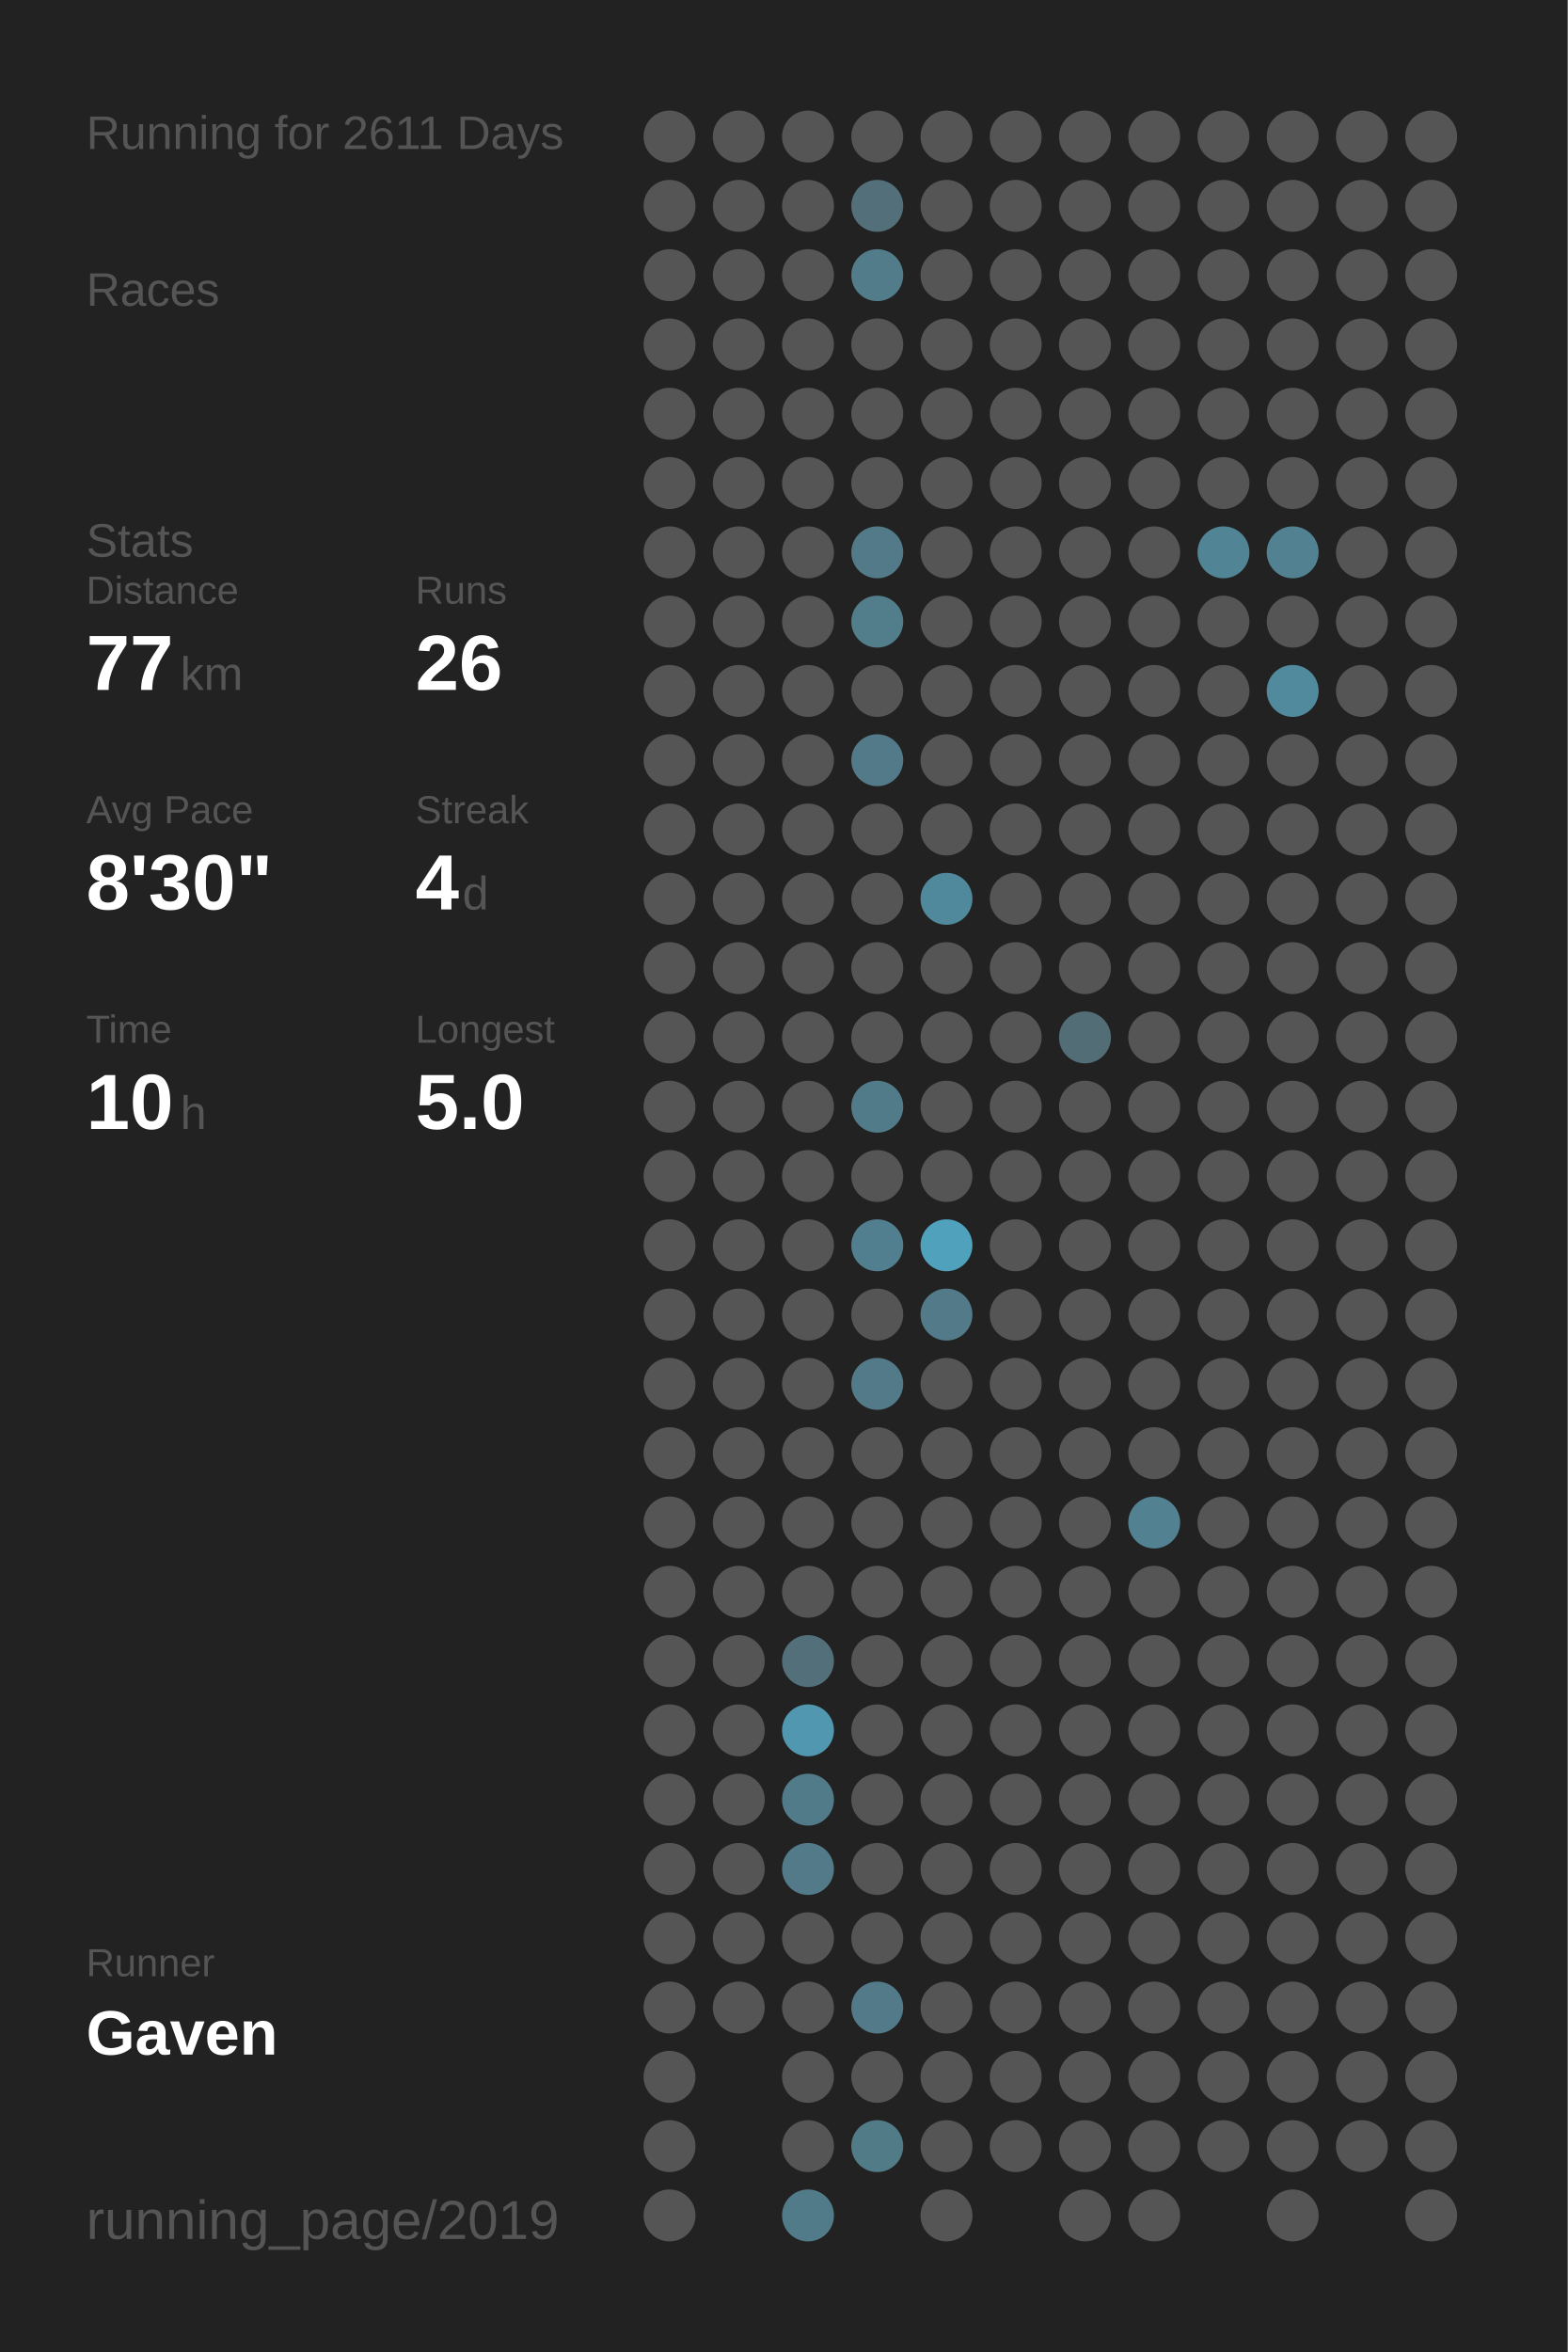
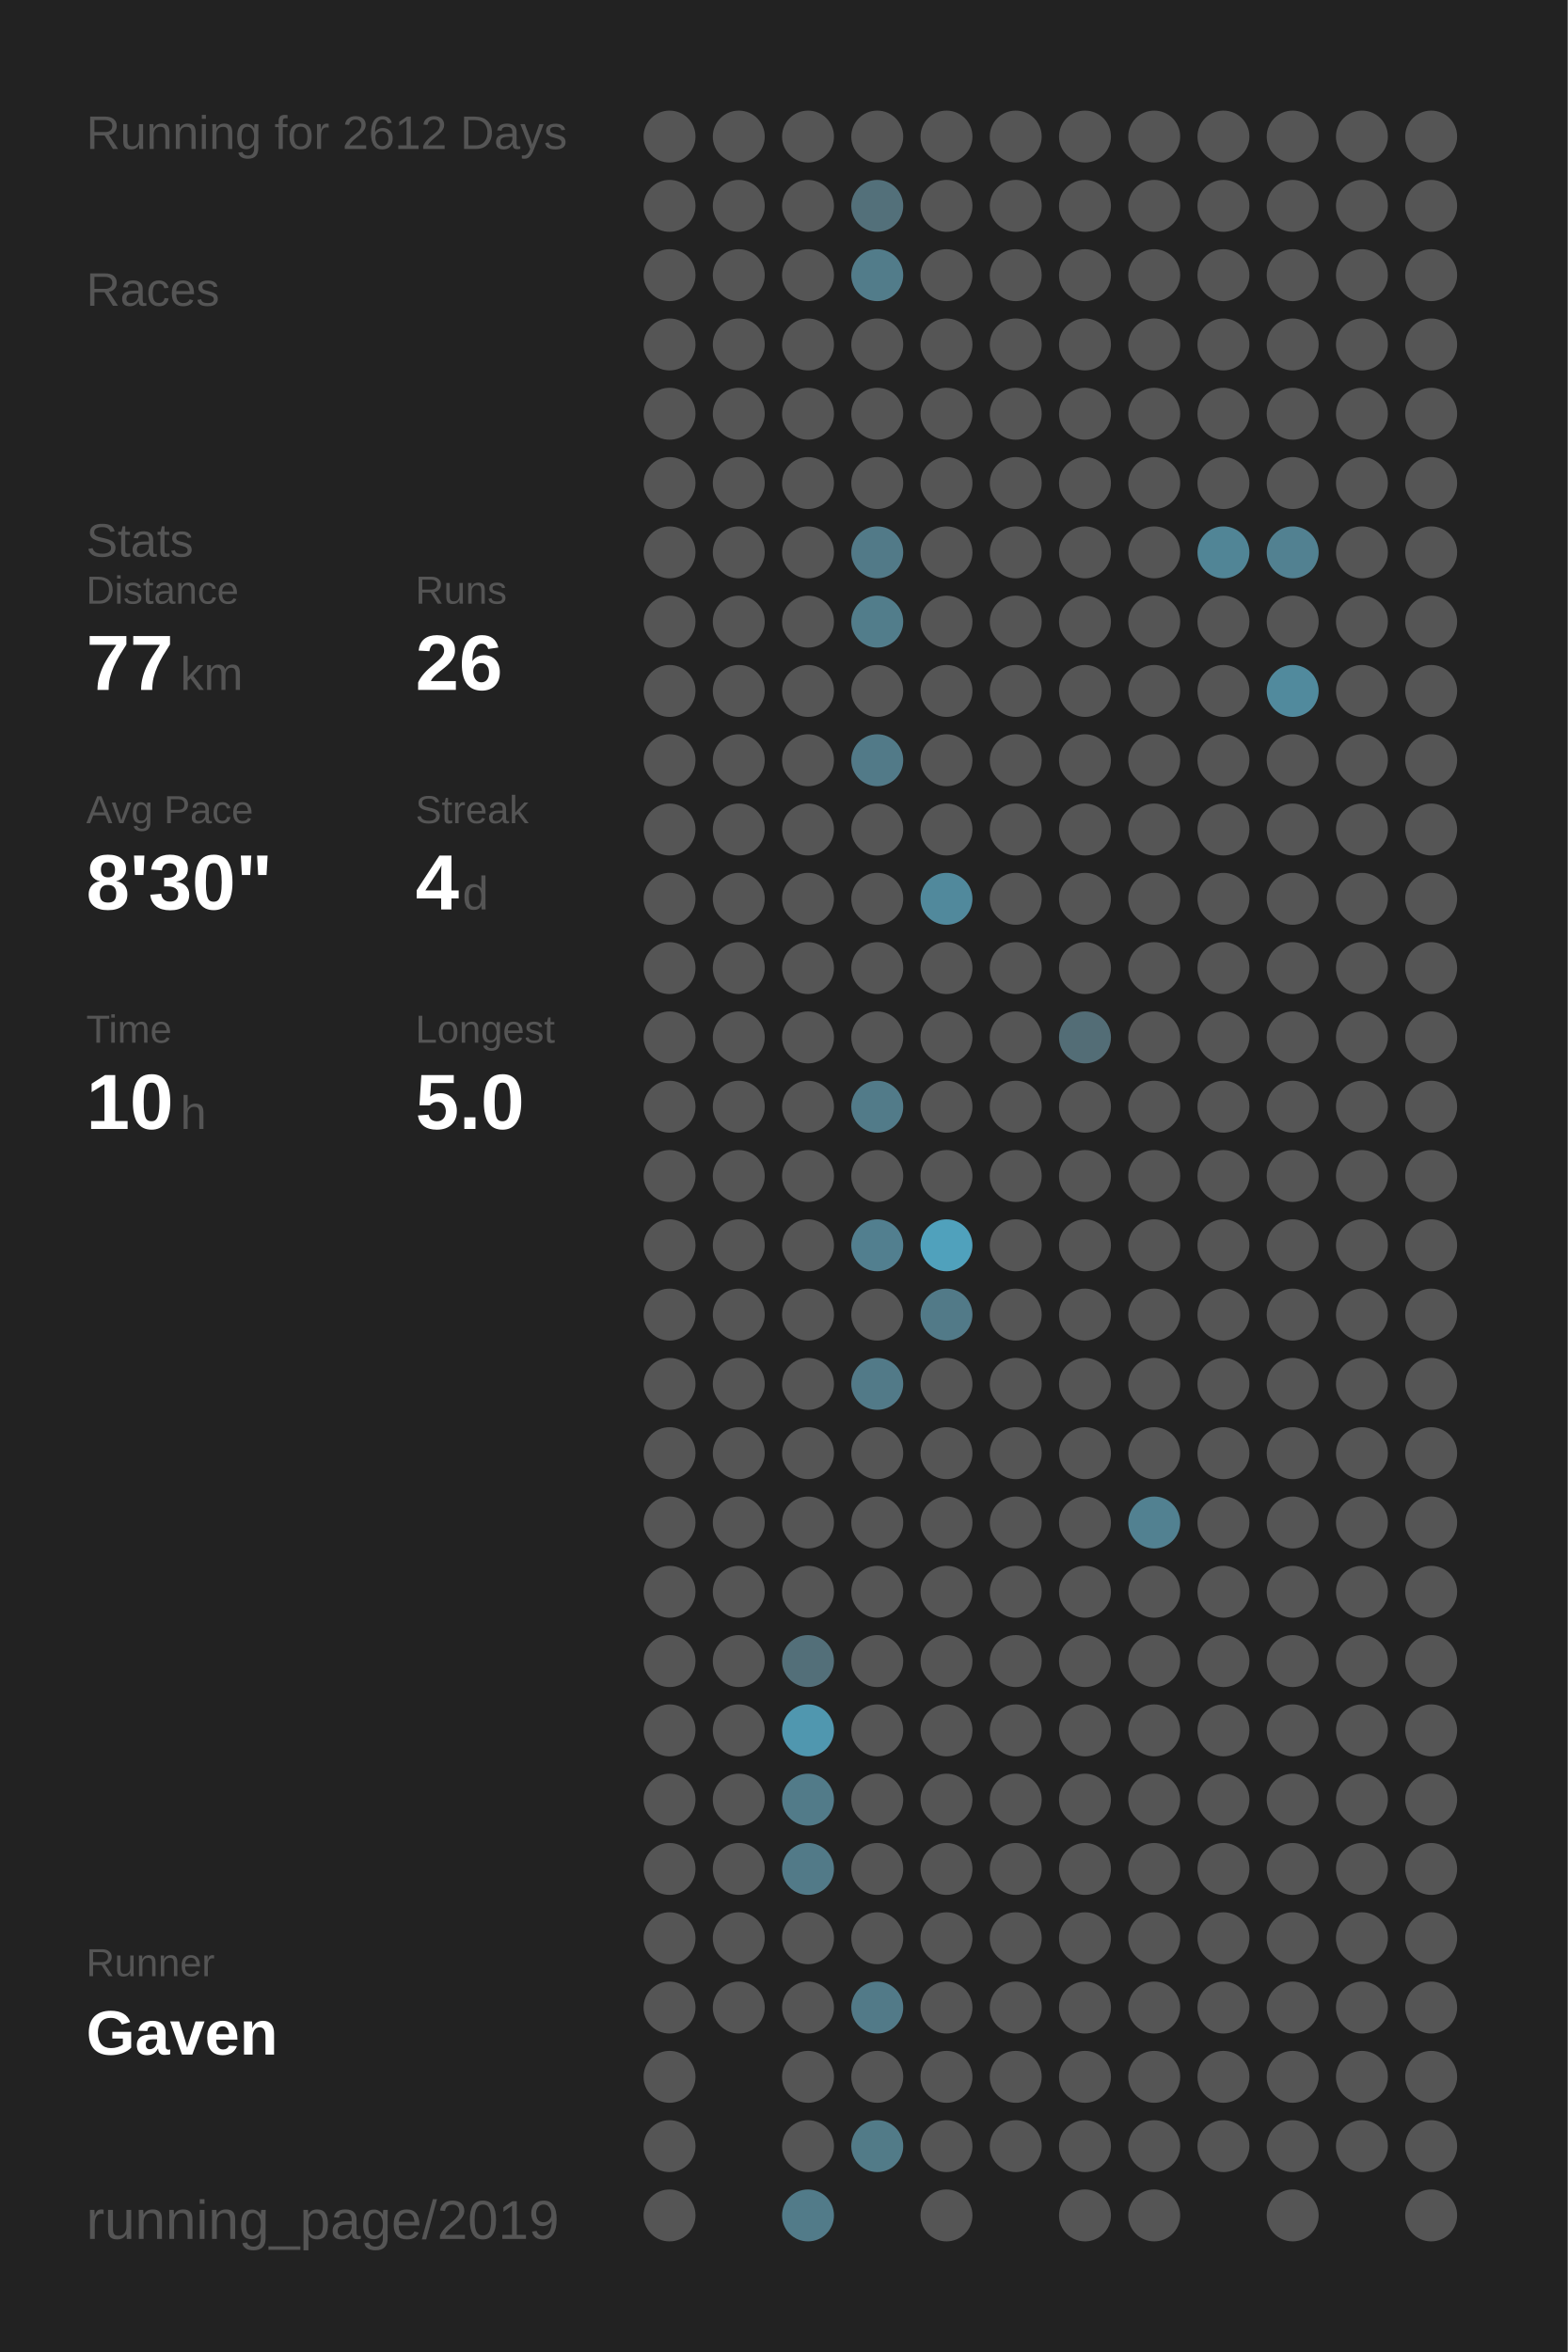
<svg xmlns="http://www.w3.org/2000/svg" baseProfile="full" height="300mm" version="1.1" viewBox="0,0,200,300" width="200mm">
  <defs />
  <rect fill="#222222" height="300" width="200" x="0" y="0" />
-   <text fill="#555555" style="font-size:6px; font-family:Arial;" x="11" y="19">Running for 2611 Days</text>
+   <text fill="#555555" style="font-size:6px; font-family:Arial;" x="11" y="19">Running for 2612 Days</text>
  <text fill="#555555" style="font-size:6px; font-family:Arial;" x="11" y="39">Races</text>
  <text fill="#555555" style="font-size:6px; font-family:Arial;" x="11" y="71">Stats</text>
  <text fill="#555555" style="font-size:5px; font-family:Arial;" x="11" y="77">Distance</text>
  <text fill="#FFFFFF" style="font-size:10px; font-family:Arial; font-weight:bold;" x="11" y="88">77</text>
  <text fill="#555555" style="font-size:6px; font-family:Arial;" x="23" y="88">km</text>
  <text fill="#555555" style="font-size:5px; font-family:Arial;" x="53" y="77">Runs</text>
  <text fill="#FFFFFF" style="font-size:10px; font-family:Arial; font-weight:bold;" x="53" y="88">26</text>
  <text fill="#555555" style="font-size:5px; font-family:Arial;" x="11" y="105">Avg Pace</text>
  <text fill="#FFFFFF" style="font-size:10px; font-family:Arial; font-weight:bold;" x="11" y="116">8'30"</text>
  <text fill="#555555" style="font-size:5px; font-family:Arial;" x="53" y="105">Streak</text>
  <text fill="#FFFFFF" style="font-size:10px; font-family:Arial; font-weight:bold;" x="53" y="116">4</text>
  <text fill="#555555" style="font-size:6px; font-family:Arial;" x="59" y="116">d</text>
  <text fill="#555555" style="font-size:5px; font-family:Arial;" x="11" y="133">Time</text>
  <text fill="#FFFFFF" style="font-size:10px; font-family:Arial; font-weight:bold;" x="11" y="144">10</text>
  <text fill="#555555" style="font-size:6px; font-family:Arial;" x="23" y="144">h</text>
  <text fill="#555555" style="font-size:5px; font-family:Arial;" x="53" y="133">Longest</text>
  <text fill="#FFFFFF" style="font-size:10px; font-family:Arial; font-weight:bold;" x="53" y="144">5.0</text>
  <text fill="#555555" style="font-size:5px; font-family:Arial;" x="11" y="252.065">Runner</text>
  <text fill="#FFFFFF" style="font-size:8px; font-family:Arial; font-weight:bold;" x="11" y="262.065">Gaven</text>
  <text fill="#555555" style="font-size:7px; font-family:Arial;" x="11" y="285.581">running_page/2019</text>
  <circle cx="85.417" cy="17.419" fill="#555555" r="3.312" />
  <circle cx="85.417" cy="26.258" fill="#555555" r="3.312" />
  <circle cx="85.417" cy="35.097" fill="#555555" r="3.312" />
  <circle cx="85.417" cy="43.935" fill="#555555" r="3.312" />
  <circle cx="85.417" cy="52.774" fill="#555555" r="3.312" />
  <circle cx="85.417" cy="61.613" fill="#555555" r="3.312" />
  <circle cx="85.417" cy="70.452" fill="#555555" r="3.312" />
  <circle cx="85.417" cy="79.29" fill="#555555" r="3.312" />
  <circle cx="85.417" cy="88.129" fill="#555555" r="3.312" />
  <circle cx="85.417" cy="96.968" fill="#555555" r="3.312" />
  <circle cx="85.417" cy="105.806" fill="#555555" r="3.312" />
  <circle cx="85.417" cy="114.645" fill="#555555" r="3.312" />
  <circle cx="85.417" cy="123.484" fill="#555555" r="3.312" />
  <circle cx="85.417" cy="132.323" fill="#555555" r="3.312" />
  <circle cx="85.417" cy="141.161" fill="#555555" r="3.312" />
  <circle cx="85.417" cy="150" fill="#555555" r="3.312" />
  <circle cx="85.417" cy="158.839" fill="#555555" r="3.312" />
  <circle cx="85.417" cy="167.677" fill="#555555" r="3.312" />
  <circle cx="85.417" cy="176.516" fill="#555555" r="3.312" />
  <circle cx="85.417" cy="185.355" fill="#555555" r="3.312" />
  <circle cx="85.417" cy="194.194" fill="#555555" r="3.312" />
  <circle cx="85.417" cy="203.032" fill="#555555" r="3.312" />
  <circle cx="85.417" cy="211.871" fill="#555555" r="3.312" />
  <circle cx="85.417" cy="220.71" fill="#555555" r="3.312" />
  <circle cx="85.417" cy="229.548" fill="#555555" r="3.312" />
  <circle cx="85.417" cy="238.387" fill="#555555" r="3.312" />
  <circle cx="85.417" cy="247.226" fill="#555555" r="3.312" />
  <circle cx="85.417" cy="256.065" fill="#555555" r="3.312" />
  <circle cx="85.417" cy="264.903" fill="#555555" r="3.312" />
  <circle cx="85.417" cy="273.742" fill="#555555" r="3.312" />
  <circle cx="85.417" cy="282.581" fill="#555555" r="3.312" />
  <circle cx="94.25" cy="17.419" fill="#555555" r="3.312" />
  <circle cx="94.25" cy="26.258" fill="#555555" r="3.312" />
  <circle cx="94.25" cy="35.097" fill="#555555" r="3.312" />
  <circle cx="94.25" cy="43.935" fill="#555555" r="3.312" />
  <circle cx="94.25" cy="52.774" fill="#555555" r="3.312" />
  <circle cx="94.25" cy="61.613" fill="#555555" r="3.312" />
  <circle cx="94.25" cy="70.452" fill="#555555" r="3.312" />
  <circle cx="94.25" cy="79.29" fill="#555555" r="3.312" />
  <circle cx="94.25" cy="88.129" fill="#555555" r="3.312" />
  <circle cx="94.25" cy="96.968" fill="#555555" r="3.312" />
  <circle cx="94.25" cy="105.806" fill="#555555" r="3.312" />
  <circle cx="94.25" cy="114.645" fill="#555555" r="3.312" />
  <circle cx="94.25" cy="123.484" fill="#555555" r="3.312" />
  <circle cx="94.25" cy="132.323" fill="#555555" r="3.312" />
  <circle cx="94.25" cy="141.161" fill="#555555" r="3.312" />
  <circle cx="94.25" cy="150" fill="#555555" r="3.312" />
  <circle cx="94.25" cy="158.839" fill="#555555" r="3.312" />
  <circle cx="94.25" cy="167.677" fill="#555555" r="3.312" />
  <circle cx="94.25" cy="176.516" fill="#555555" r="3.312" />
  <circle cx="94.25" cy="185.355" fill="#555555" r="3.312" />
  <circle cx="94.25" cy="194.194" fill="#555555" r="3.312" />
  <circle cx="94.25" cy="203.032" fill="#555555" r="3.312" />
  <circle cx="94.25" cy="211.871" fill="#555555" r="3.312" />
  <circle cx="94.25" cy="220.71" fill="#555555" r="3.312" />
  <circle cx="94.25" cy="229.548" fill="#555555" r="3.312" />
  <circle cx="94.25" cy="238.387" fill="#555555" r="3.312" />
  <circle cx="94.25" cy="247.226" fill="#555555" r="3.312" />
  <circle cx="94.25" cy="256.065" fill="#555555" r="3.312" />
  <circle cx="103.083" cy="17.419" fill="#555555" r="3.312" />
  <circle cx="103.083" cy="26.258" fill="#555555" r="3.312" />
  <circle cx="103.083" cy="35.097" fill="#555555" r="3.312" />
  <circle cx="103.083" cy="43.935" fill="#555555" r="3.312" />
  <circle cx="103.083" cy="52.774" fill="#555555" r="3.312" />
  <circle cx="103.083" cy="61.613" fill="#555555" r="3.312" />
  <circle cx="103.083" cy="70.452" fill="#555555" r="3.312" />
  <circle cx="103.083" cy="79.29" fill="#555555" r="3.312" />
  <circle cx="103.083" cy="88.129" fill="#555555" r="3.312" />
  <circle cx="103.083" cy="96.968" fill="#555555" r="3.312" />
  <circle cx="103.083" cy="105.806" fill="#555555" r="3.312" />
  <circle cx="103.083" cy="114.645" fill="#555555" r="3.312" />
  <circle cx="103.083" cy="123.484" fill="#555555" r="3.312" />
  <circle cx="103.083" cy="132.323" fill="#555555" r="3.312" />
  <circle cx="103.083" cy="141.161" fill="#555555" r="3.312" />
  <circle cx="103.083" cy="150" fill="#555555" r="3.312" />
  <circle cx="103.083" cy="158.839" fill="#555555" r="3.312" />
  <circle cx="103.083" cy="167.677" fill="#555555" r="3.312" />
  <circle cx="103.083" cy="176.516" fill="#555555" r="3.312" />
  <circle cx="103.083" cy="185.355" fill="#555555" r="3.312" />
  <circle cx="103.083" cy="194.194" fill="#555555" r="3.312" />
  <circle cx="103.083" cy="203.032" fill="#555555" r="3.312" />
  <circle cx="103.083" cy="211.871" fill="#536f79" r="3.312" />
  <circle cx="103.083" cy="220.71" fill="#5097af" r="3.312" />
  <circle cx="103.083" cy="229.548" fill="#527b89" r="3.312" />
  <circle cx="103.083" cy="238.387" fill="#527a88" r="3.312" />
  <circle cx="103.083" cy="247.226" fill="#555555" r="3.312" />
  <circle cx="103.083" cy="256.065" fill="#555555" r="3.312" />
  <circle cx="103.083" cy="264.903" fill="#555555" r="3.312" />
  <circle cx="103.083" cy="273.742" fill="#555555" r="3.312" />
  <circle cx="103.083" cy="282.581" fill="#527b89" r="3.312" />
  <circle cx="111.917" cy="17.419" fill="#555555" r="3.312" />
  <circle cx="111.917" cy="26.258" fill="#53707a" r="3.312" />
  <circle cx="111.917" cy="35.097" fill="#527c8a" r="3.312" />
  <circle cx="111.917" cy="43.935" fill="#555555" r="3.312" />
  <circle cx="111.917" cy="52.774" fill="#555555" r="3.312" />
  <circle cx="111.917" cy="61.613" fill="#555555" r="3.312" />
  <circle cx="111.917" cy="70.452" fill="#527a88" r="3.312" />
  <circle cx="111.917" cy="79.29" fill="#527d8b" r="3.312" />
  <circle cx="111.917" cy="88.129" fill="#555555" r="3.312" />
  <circle cx="111.917" cy="96.968" fill="#527a88" r="3.312" />
  <circle cx="111.917" cy="105.806" fill="#555555" r="3.312" />
  <circle cx="111.917" cy="114.645" fill="#555555" r="3.312" />
  <circle cx="111.917" cy="123.484" fill="#555555" r="3.312" />
  <circle cx="111.917" cy="132.323" fill="#555555" r="3.312" />
  <circle cx="111.917" cy="141.161" fill="#527b89" r="3.312" />
  <circle cx="111.917" cy="150" fill="#555555" r="3.312" />
  <circle cx="111.917" cy="158.839" fill="#527f8f" r="3.312" />
  <circle cx="111.917" cy="167.677" fill="#555555" r="3.312" />
  <circle cx="111.917" cy="176.516" fill="#527a88" r="3.312" />
  <circle cx="111.917" cy="185.355" fill="#555555" r="3.312" />
  <circle cx="111.917" cy="194.194" fill="#555555" r="3.312" />
  <circle cx="111.917" cy="203.032" fill="#555555" r="3.312" />
  <circle cx="111.917" cy="211.871" fill="#555555" r="3.312" />
  <circle cx="111.917" cy="220.71" fill="#555555" r="3.312" />
  <circle cx="111.917" cy="229.548" fill="#555555" r="3.312" />
  <circle cx="111.917" cy="238.387" fill="#555555" r="3.312" />
  <circle cx="111.917" cy="247.226" fill="#555555" r="3.312" />
  <circle cx="111.917" cy="256.065" fill="#527a88" r="3.312" />
  <circle cx="111.917" cy="264.903" fill="#555555" r="3.312" />
  <circle cx="111.917" cy="273.742" fill="#527b88" r="3.312" />
  <circle cx="120.75" cy="17.419" fill="#555555" r="3.312" />
  <circle cx="120.75" cy="26.258" fill="#555555" r="3.312" />
  <circle cx="120.75" cy="35.097" fill="#555555" r="3.312" />
  <circle cx="120.75" cy="43.935" fill="#555555" r="3.312" />
  <circle cx="120.75" cy="52.774" fill="#555555" r="3.312" />
  <circle cx="120.75" cy="61.613" fill="#555555" r="3.312" />
  <circle cx="120.75" cy="70.452" fill="#555555" r="3.312" />
  <circle cx="120.75" cy="79.29" fill="#555555" r="3.312" />
  <circle cx="120.75" cy="88.129" fill="#555555" r="3.312" />
  <circle cx="120.75" cy="96.968" fill="#555555" r="3.312" />
  <circle cx="120.75" cy="105.806" fill="#555555" r="3.312" />
  <circle cx="120.75" cy="114.645" fill="#51899c" r="3.312" />
  <circle cx="120.75" cy="123.484" fill="#555555" r="3.312" />
  <circle cx="120.75" cy="132.323" fill="#555555" r="3.312" />
  <circle cx="120.75" cy="141.161" fill="#555555" r="3.312" />
  <circle cx="120.75" cy="150" fill="#555555" r="3.312" />
  <circle cx="120.75" cy="158.839" fill="#50a1bc" r="3.312" />
  <circle cx="120.75" cy="167.677" fill="#527a88" r="3.312" />
  <circle cx="120.75" cy="176.516" fill="#555555" r="3.312" />
  <circle cx="120.75" cy="185.355" fill="#555555" r="3.312" />
  <circle cx="120.75" cy="194.194" fill="#555555" r="3.312" />
  <circle cx="120.75" cy="203.032" fill="#555555" r="3.312" />
  <circle cx="120.75" cy="211.871" fill="#555555" r="3.312" />
  <circle cx="120.75" cy="220.71" fill="#555555" r="3.312" />
  <circle cx="120.75" cy="229.548" fill="#555555" r="3.312" />
  <circle cx="120.75" cy="238.387" fill="#555555" r="3.312" />
  <circle cx="120.75" cy="247.226" fill="#555555" r="3.312" />
  <circle cx="120.75" cy="256.065" fill="#555555" r="3.312" />
  <circle cx="120.75" cy="264.903" fill="#555555" r="3.312" />
  <circle cx="120.75" cy="273.742" fill="#555555" r="3.312" />
  <circle cx="120.75" cy="282.581" fill="#555555" r="3.312" />
  <circle cx="129.583" cy="17.419" fill="#555555" r="3.312" />
  <circle cx="129.583" cy="26.258" fill="#555555" r="3.312" />
  <circle cx="129.583" cy="35.097" fill="#555555" r="3.312" />
  <circle cx="129.583" cy="43.935" fill="#555555" r="3.312" />
  <circle cx="129.583" cy="52.774" fill="#555555" r="3.312" />
  <circle cx="129.583" cy="61.613" fill="#555555" r="3.312" />
  <circle cx="129.583" cy="70.452" fill="#555555" r="3.312" />
  <circle cx="129.583" cy="79.29" fill="#555555" r="3.312" />
  <circle cx="129.583" cy="88.129" fill="#555555" r="3.312" />
  <circle cx="129.583" cy="96.968" fill="#555555" r="3.312" />
  <circle cx="129.583" cy="105.806" fill="#555555" r="3.312" />
  <circle cx="129.583" cy="114.645" fill="#555555" r="3.312" />
  <circle cx="129.583" cy="123.484" fill="#555555" r="3.312" />
  <circle cx="129.583" cy="132.323" fill="#555555" r="3.312" />
  <circle cx="129.583" cy="141.161" fill="#555555" r="3.312" />
  <circle cx="129.583" cy="150" fill="#555555" r="3.312" />
  <circle cx="129.583" cy="158.839" fill="#555555" r="3.312" />
  <circle cx="129.583" cy="167.677" fill="#555555" r="3.312" />
  <circle cx="129.583" cy="176.516" fill="#555555" r="3.312" />
  <circle cx="129.583" cy="185.355" fill="#555555" r="3.312" />
  <circle cx="129.583" cy="194.194" fill="#555555" r="3.312" />
  <circle cx="129.583" cy="203.032" fill="#555555" r="3.312" />
  <circle cx="129.583" cy="211.871" fill="#555555" r="3.312" />
  <circle cx="129.583" cy="220.71" fill="#555555" r="3.312" />
  <circle cx="129.583" cy="229.548" fill="#555555" r="3.312" />
  <circle cx="129.583" cy="238.387" fill="#555555" r="3.312" />
  <circle cx="129.583" cy="247.226" fill="#555555" r="3.312" />
  <circle cx="129.583" cy="256.065" fill="#555555" r="3.312" />
  <circle cx="129.583" cy="264.903" fill="#555555" r="3.312" />
  <circle cx="129.583" cy="273.742" fill="#555555" r="3.312" />
  <circle cx="138.417" cy="17.419" fill="#555555" r="3.312" />
  <circle cx="138.417" cy="26.258" fill="#555555" r="3.312" />
  <circle cx="138.417" cy="35.097" fill="#555555" r="3.312" />
  <circle cx="138.417" cy="43.935" fill="#555555" r="3.312" />
  <circle cx="138.417" cy="52.774" fill="#555555" r="3.312" />
  <circle cx="138.417" cy="61.613" fill="#555555" r="3.312" />
  <circle cx="138.417" cy="70.452" fill="#555555" r="3.312" />
  <circle cx="138.417" cy="79.29" fill="#555555" r="3.312" />
  <circle cx="138.417" cy="88.129" fill="#555555" r="3.312" />
  <circle cx="138.417" cy="96.968" fill="#555555" r="3.312" />
  <circle cx="138.417" cy="105.806" fill="#555555" r="3.312" />
  <circle cx="138.417" cy="114.645" fill="#555555" r="3.312" />
  <circle cx="138.417" cy="123.484" fill="#555555" r="3.312" />
  <circle cx="138.417" cy="132.323" fill="#536d76" r="3.312" />
  <circle cx="138.417" cy="141.161" fill="#555555" r="3.312" />
  <circle cx="138.417" cy="150" fill="#555555" r="3.312" />
  <circle cx="138.417" cy="158.839" fill="#555555" r="3.312" />
  <circle cx="138.417" cy="167.677" fill="#555555" r="3.312" />
  <circle cx="138.417" cy="176.516" fill="#555555" r="3.312" />
  <circle cx="138.417" cy="185.355" fill="#555555" r="3.312" />
  <circle cx="138.417" cy="194.194" fill="#555555" r="3.312" />
  <circle cx="138.417" cy="203.032" fill="#555555" r="3.312" />
  <circle cx="138.417" cy="211.871" fill="#555555" r="3.312" />
  <circle cx="138.417" cy="220.71" fill="#555555" r="3.312" />
  <circle cx="138.417" cy="229.548" fill="#555555" r="3.312" />
  <circle cx="138.417" cy="238.387" fill="#555555" r="3.312" />
  <circle cx="138.417" cy="247.226" fill="#555555" r="3.312" />
  <circle cx="138.417" cy="256.065" fill="#555555" r="3.312" />
  <circle cx="138.417" cy="264.903" fill="#555555" r="3.312" />
  <circle cx="138.417" cy="273.742" fill="#555555" r="3.312" />
  <circle cx="138.417" cy="282.581" fill="#555555" r="3.312" />
  <circle cx="147.25" cy="17.419" fill="#555555" r="3.312" />
  <circle cx="147.25" cy="26.258" fill="#555555" r="3.312" />
  <circle cx="147.25" cy="35.097" fill="#555555" r="3.312" />
  <circle cx="147.25" cy="43.935" fill="#555555" r="3.312" />
  <circle cx="147.25" cy="52.774" fill="#555555" r="3.312" />
  <circle cx="147.25" cy="61.613" fill="#555555" r="3.312" />
  <circle cx="147.25" cy="70.452" fill="#555555" r="3.312" />
  <circle cx="147.25" cy="79.29" fill="#555555" r="3.312" />
  <circle cx="147.25" cy="88.129" fill="#555555" r="3.312" />
  <circle cx="147.25" cy="96.968" fill="#555555" r="3.312" />
  <circle cx="147.25" cy="105.806" fill="#555555" r="3.312" />
  <circle cx="147.25" cy="114.645" fill="#555555" r="3.312" />
  <circle cx="147.25" cy="123.484" fill="#555555" r="3.312" />
  <circle cx="147.25" cy="132.323" fill="#555555" r="3.312" />
  <circle cx="147.25" cy="141.161" fill="#555555" r="3.312" />
  <circle cx="147.25" cy="150" fill="#555555" r="3.312" />
  <circle cx="147.25" cy="158.839" fill="#555555" r="3.312" />
  <circle cx="147.25" cy="167.677" fill="#555555" r="3.312" />
  <circle cx="147.25" cy="176.516" fill="#555555" r="3.312" />
  <circle cx="147.25" cy="185.355" fill="#555555" r="3.312" />
  <circle cx="147.25" cy="194.194" fill="#528191" r="3.312" />
  <circle cx="147.25" cy="203.032" fill="#555555" r="3.312" />
  <circle cx="147.25" cy="211.871" fill="#555555" r="3.312" />
  <circle cx="147.25" cy="220.71" fill="#555555" r="3.312" />
  <circle cx="147.25" cy="229.548" fill="#555555" r="3.312" />
  <circle cx="147.25" cy="238.387" fill="#555555" r="3.312" />
  <circle cx="147.25" cy="247.226" fill="#555555" r="3.312" />
  <circle cx="147.25" cy="256.065" fill="#555555" r="3.312" />
  <circle cx="147.25" cy="264.903" fill="#555555" r="3.312" />
  <circle cx="147.25" cy="273.742" fill="#555555" r="3.312" />
  <circle cx="147.25" cy="282.581" fill="#555555" r="3.312" />
  <circle cx="156.083" cy="17.419" fill="#555555" r="3.312" />
  <circle cx="156.083" cy="26.258" fill="#555555" r="3.312" />
  <circle cx="156.083" cy="35.097" fill="#555555" r="3.312" />
  <circle cx="156.083" cy="43.935" fill="#555555" r="3.312" />
  <circle cx="156.083" cy="52.774" fill="#555555" r="3.312" />
  <circle cx="156.083" cy="61.613" fill="#555555" r="3.312" />
  <circle cx="156.083" cy="70.452" fill="#518596" r="3.312" />
  <circle cx="156.083" cy="79.29" fill="#555555" r="3.312" />
  <circle cx="156.083" cy="88.129" fill="#555555" r="3.312" />
  <circle cx="156.083" cy="96.968" fill="#555555" r="3.312" />
  <circle cx="156.083" cy="105.806" fill="#555555" r="3.312" />
  <circle cx="156.083" cy="114.645" fill="#555555" r="3.312" />
  <circle cx="156.083" cy="123.484" fill="#555555" r="3.312" />
  <circle cx="156.083" cy="132.323" fill="#555555" r="3.312" />
  <circle cx="156.083" cy="141.161" fill="#555555" r="3.312" />
  <circle cx="156.083" cy="150" fill="#555555" r="3.312" />
  <circle cx="156.083" cy="158.839" fill="#555555" r="3.312" />
  <circle cx="156.083" cy="167.677" fill="#555555" r="3.312" />
  <circle cx="156.083" cy="176.516" fill="#555555" r="3.312" />
  <circle cx="156.083" cy="185.355" fill="#555555" r="3.312" />
  <circle cx="156.083" cy="194.194" fill="#555555" r="3.312" />
  <circle cx="156.083" cy="203.032" fill="#555555" r="3.312" />
  <circle cx="156.083" cy="211.871" fill="#555555" r="3.312" />
  <circle cx="156.083" cy="220.71" fill="#555555" r="3.312" />
  <circle cx="156.083" cy="229.548" fill="#555555" r="3.312" />
  <circle cx="156.083" cy="238.387" fill="#555555" r="3.312" />
  <circle cx="156.083" cy="247.226" fill="#555555" r="3.312" />
  <circle cx="156.083" cy="256.065" fill="#555555" r="3.312" />
  <circle cx="156.083" cy="264.903" fill="#555555" r="3.312" />
  <circle cx="156.083" cy="273.742" fill="#555555" r="3.312" />
  <circle cx="164.917" cy="17.419" fill="#555555" r="3.312" />
  <circle cx="164.917" cy="26.258" fill="#555555" r="3.312" />
  <circle cx="164.917" cy="35.097" fill="#555555" r="3.312" />
  <circle cx="164.917" cy="43.935" fill="#555555" r="3.312" />
  <circle cx="164.917" cy="52.774" fill="#555555" r="3.312" />
  <circle cx="164.917" cy="61.613" fill="#555555" r="3.312" />
  <circle cx="164.917" cy="70.452" fill="#528191" r="3.312" />
  <circle cx="164.917" cy="79.29" fill="#555555" r="3.312" />
  <circle cx="164.917" cy="88.129" fill="#518a9d" r="3.312" />
  <circle cx="164.917" cy="96.968" fill="#555555" r="3.312" />
  <circle cx="164.917" cy="105.806" fill="#555555" r="3.312" />
  <circle cx="164.917" cy="114.645" fill="#555555" r="3.312" />
  <circle cx="164.917" cy="123.484" fill="#555555" r="3.312" />
  <circle cx="164.917" cy="132.323" fill="#555555" r="3.312" />
  <circle cx="164.917" cy="141.161" fill="#555555" r="3.312" />
  <circle cx="164.917" cy="150" fill="#555555" r="3.312" />
  <circle cx="164.917" cy="158.839" fill="#555555" r="3.312" />
  <circle cx="164.917" cy="167.677" fill="#555555" r="3.312" />
  <circle cx="164.917" cy="176.516" fill="#555555" r="3.312" />
  <circle cx="164.917" cy="185.355" fill="#555555" r="3.312" />
  <circle cx="164.917" cy="194.194" fill="#555555" r="3.312" />
  <circle cx="164.917" cy="203.032" fill="#555555" r="3.312" />
  <circle cx="164.917" cy="211.871" fill="#555555" r="3.312" />
  <circle cx="164.917" cy="220.71" fill="#555555" r="3.312" />
  <circle cx="164.917" cy="229.548" fill="#555555" r="3.312" />
  <circle cx="164.917" cy="238.387" fill="#555555" r="3.312" />
  <circle cx="164.917" cy="247.226" fill="#555555" r="3.312" />
  <circle cx="164.917" cy="256.065" fill="#555555" r="3.312" />
  <circle cx="164.917" cy="264.903" fill="#555555" r="3.312" />
  <circle cx="164.917" cy="273.742" fill="#555555" r="3.312" />
  <circle cx="164.917" cy="282.581" fill="#555555" r="3.312" />
  <circle cx="173.75" cy="17.419" fill="#555555" r="3.312" />
  <circle cx="173.75" cy="26.258" fill="#555555" r="3.312" />
  <circle cx="173.75" cy="35.097" fill="#555555" r="3.312" />
  <circle cx="173.75" cy="43.935" fill="#555555" r="3.312" />
  <circle cx="173.75" cy="52.774" fill="#555555" r="3.312" />
  <circle cx="173.75" cy="61.613" fill="#555555" r="3.312" />
  <circle cx="173.75" cy="70.452" fill="#555555" r="3.312" />
  <circle cx="173.75" cy="79.29" fill="#555555" r="3.312" />
  <circle cx="173.75" cy="88.129" fill="#555555" r="3.312" />
  <circle cx="173.75" cy="96.968" fill="#555555" r="3.312" />
  <circle cx="173.75" cy="105.806" fill="#555555" r="3.312" />
  <circle cx="173.75" cy="114.645" fill="#555555" r="3.312" />
  <circle cx="173.75" cy="123.484" fill="#555555" r="3.312" />
  <circle cx="173.75" cy="132.323" fill="#555555" r="3.312" />
  <circle cx="173.75" cy="141.161" fill="#555555" r="3.312" />
  <circle cx="173.75" cy="150" fill="#555555" r="3.312" />
  <circle cx="173.75" cy="158.839" fill="#555555" r="3.312" />
  <circle cx="173.75" cy="167.677" fill="#555555" r="3.312" />
  <circle cx="173.75" cy="176.516" fill="#555555" r="3.312" />
  <circle cx="173.75" cy="185.355" fill="#555555" r="3.312" />
  <circle cx="173.75" cy="194.194" fill="#555555" r="3.312" />
  <circle cx="173.75" cy="203.032" fill="#555555" r="3.312" />
  <circle cx="173.75" cy="211.871" fill="#555555" r="3.312" />
  <circle cx="173.75" cy="220.71" fill="#555555" r="3.312" />
  <circle cx="173.75" cy="229.548" fill="#555555" r="3.312" />
  <circle cx="173.75" cy="238.387" fill="#555555" r="3.312" />
  <circle cx="173.75" cy="247.226" fill="#555555" r="3.312" />
  <circle cx="173.75" cy="256.065" fill="#555555" r="3.312" />
  <circle cx="173.75" cy="264.903" fill="#555555" r="3.312" />
  <circle cx="173.75" cy="273.742" fill="#555555" r="3.312" />
  <circle cx="182.583" cy="17.419" fill="#555555" r="3.312" />
  <circle cx="182.583" cy="26.258" fill="#555555" r="3.312" />
  <circle cx="182.583" cy="35.097" fill="#555555" r="3.312" />
  <circle cx="182.583" cy="43.935" fill="#555555" r="3.312" />
  <circle cx="182.583" cy="52.774" fill="#555555" r="3.312" />
  <circle cx="182.583" cy="61.613" fill="#555555" r="3.312" />
  <circle cx="182.583" cy="70.452" fill="#555555" r="3.312" />
  <circle cx="182.583" cy="79.29" fill="#555555" r="3.312" />
  <circle cx="182.583" cy="88.129" fill="#555555" r="3.312" />
  <circle cx="182.583" cy="96.968" fill="#555555" r="3.312" />
  <circle cx="182.583" cy="105.806" fill="#555555" r="3.312" />
  <circle cx="182.583" cy="114.645" fill="#555555" r="3.312" />
  <circle cx="182.583" cy="123.484" fill="#555555" r="3.312" />
  <circle cx="182.583" cy="132.323" fill="#555555" r="3.312" />
  <circle cx="182.583" cy="141.161" fill="#555555" r="3.312" />
  <circle cx="182.583" cy="150" fill="#555555" r="3.312" />
  <circle cx="182.583" cy="158.839" fill="#555555" r="3.312" />
  <circle cx="182.583" cy="167.677" fill="#555555" r="3.312" />
  <circle cx="182.583" cy="176.516" fill="#555555" r="3.312" />
  <circle cx="182.583" cy="185.355" fill="#555555" r="3.312" />
  <circle cx="182.583" cy="194.194" fill="#555555" r="3.312" />
  <circle cx="182.583" cy="203.032" fill="#555555" r="3.312" />
  <circle cx="182.583" cy="211.871" fill="#555555" r="3.312" />
  <circle cx="182.583" cy="220.71" fill="#555555" r="3.312" />
  <circle cx="182.583" cy="229.548" fill="#555555" r="3.312" />
  <circle cx="182.583" cy="238.387" fill="#555555" r="3.312" />
  <circle cx="182.583" cy="247.226" fill="#555555" r="3.312" />
  <circle cx="182.583" cy="256.065" fill="#555555" r="3.312" />
  <circle cx="182.583" cy="264.903" fill="#555555" r="3.312" />
  <circle cx="182.583" cy="273.742" fill="#555555" r="3.312" />
  <circle cx="182.583" cy="282.581" fill="#555555" r="3.312" />
</svg>
